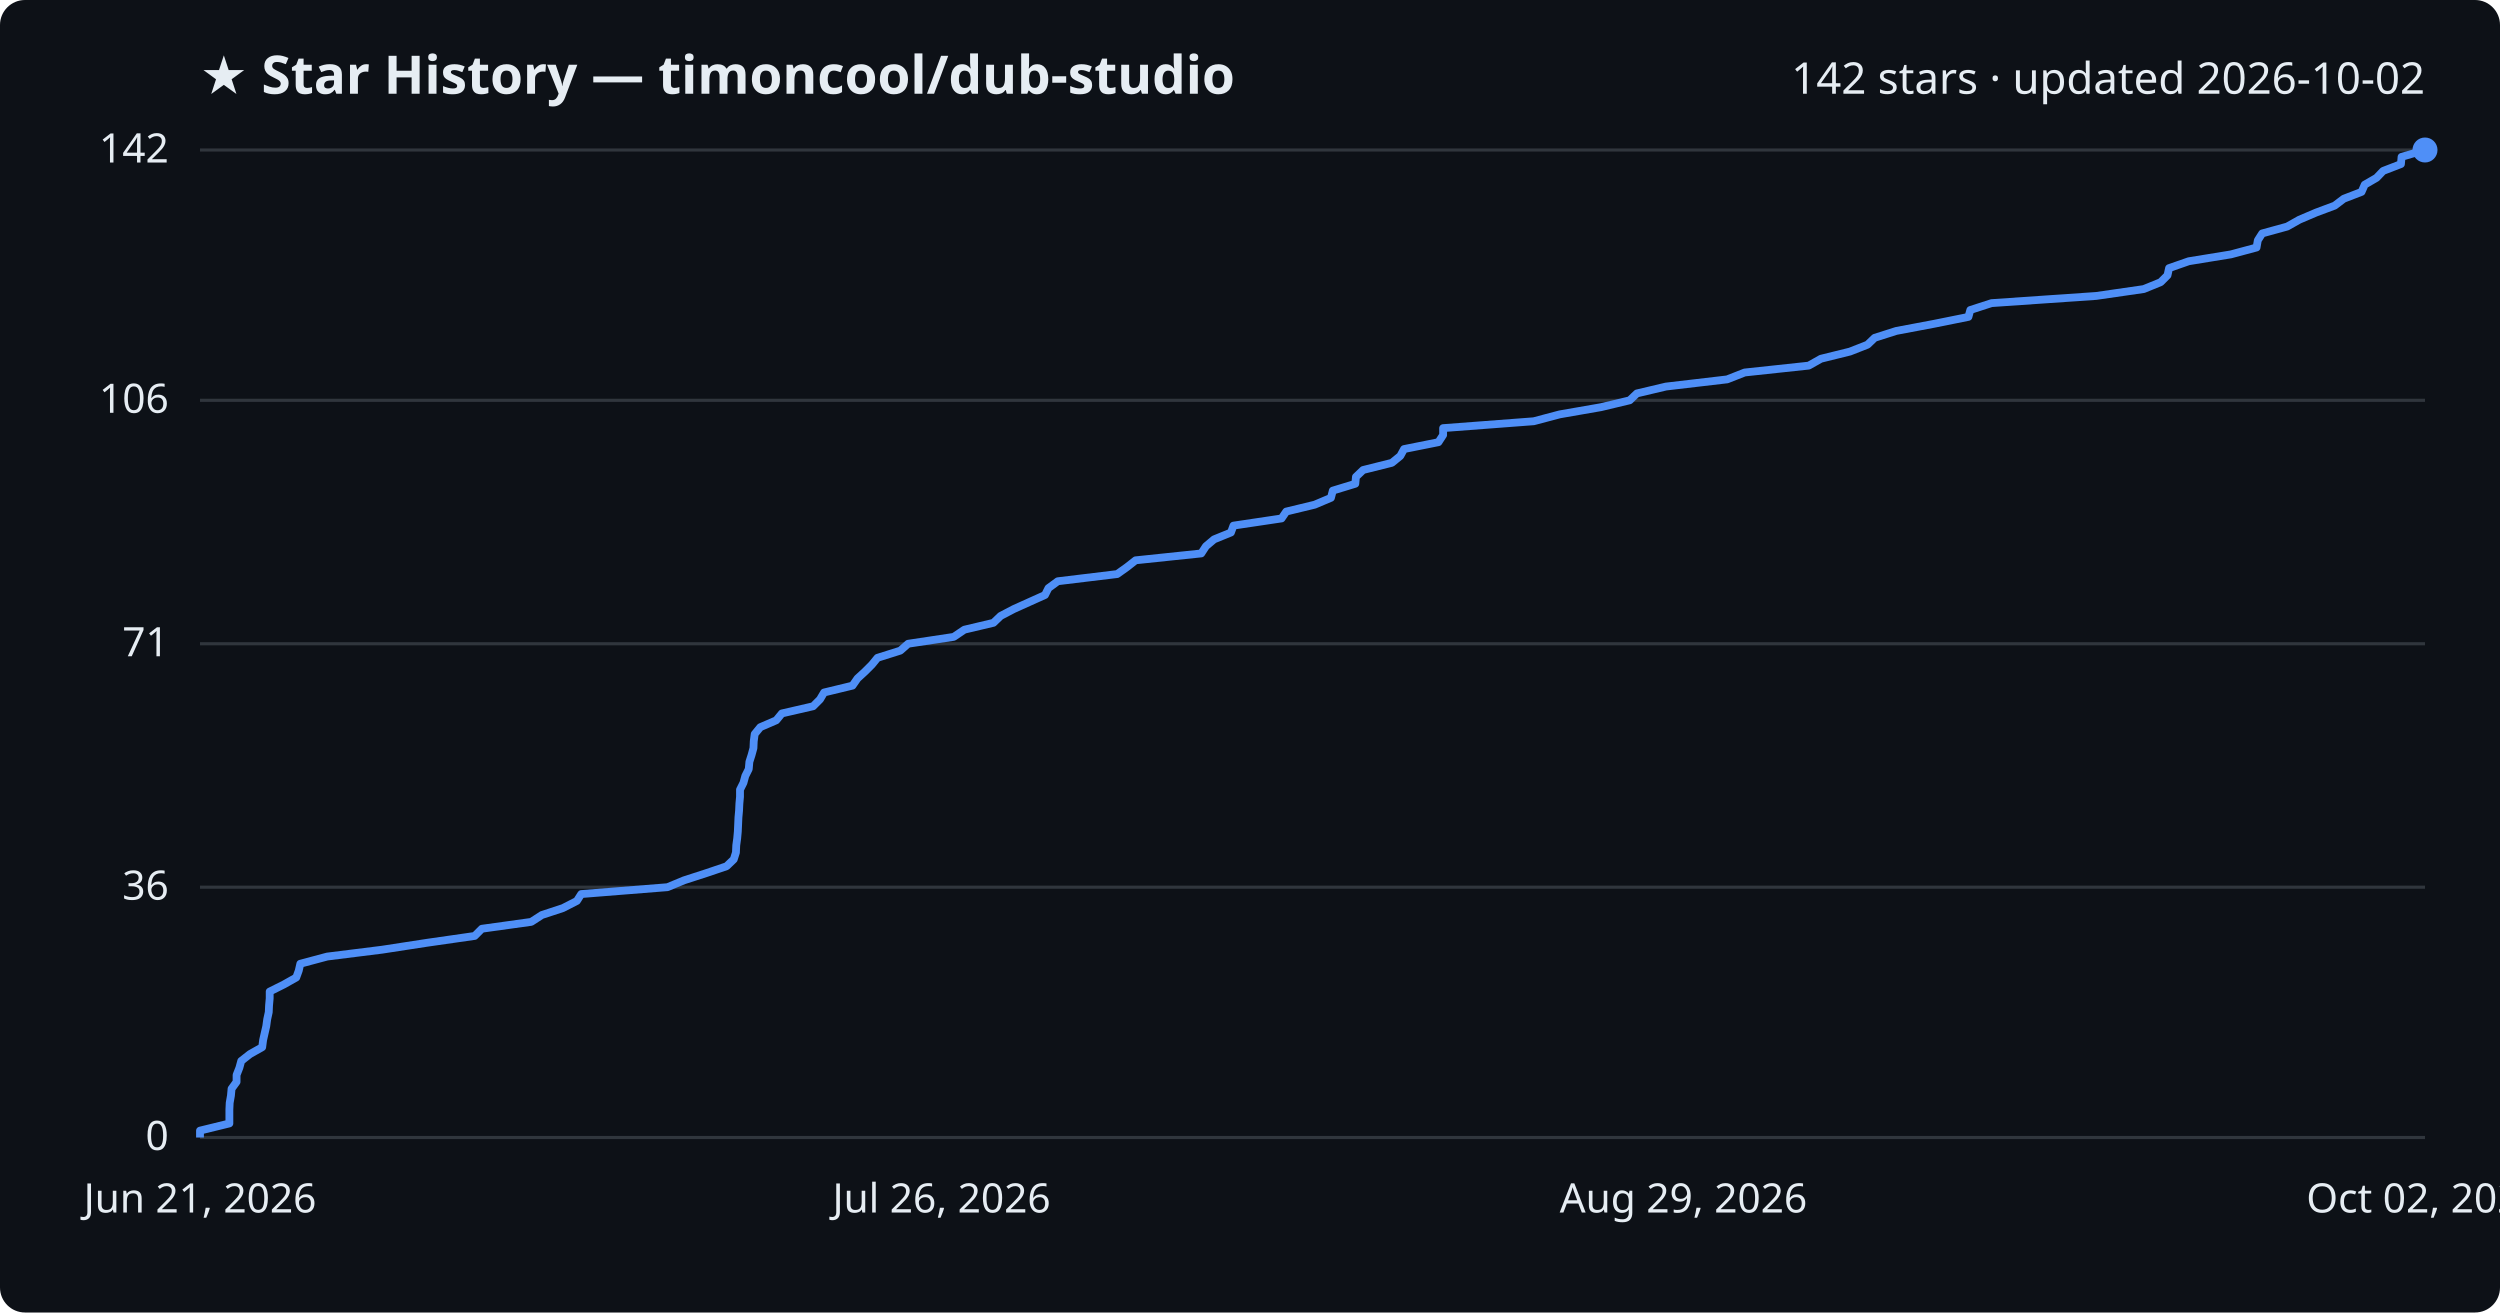
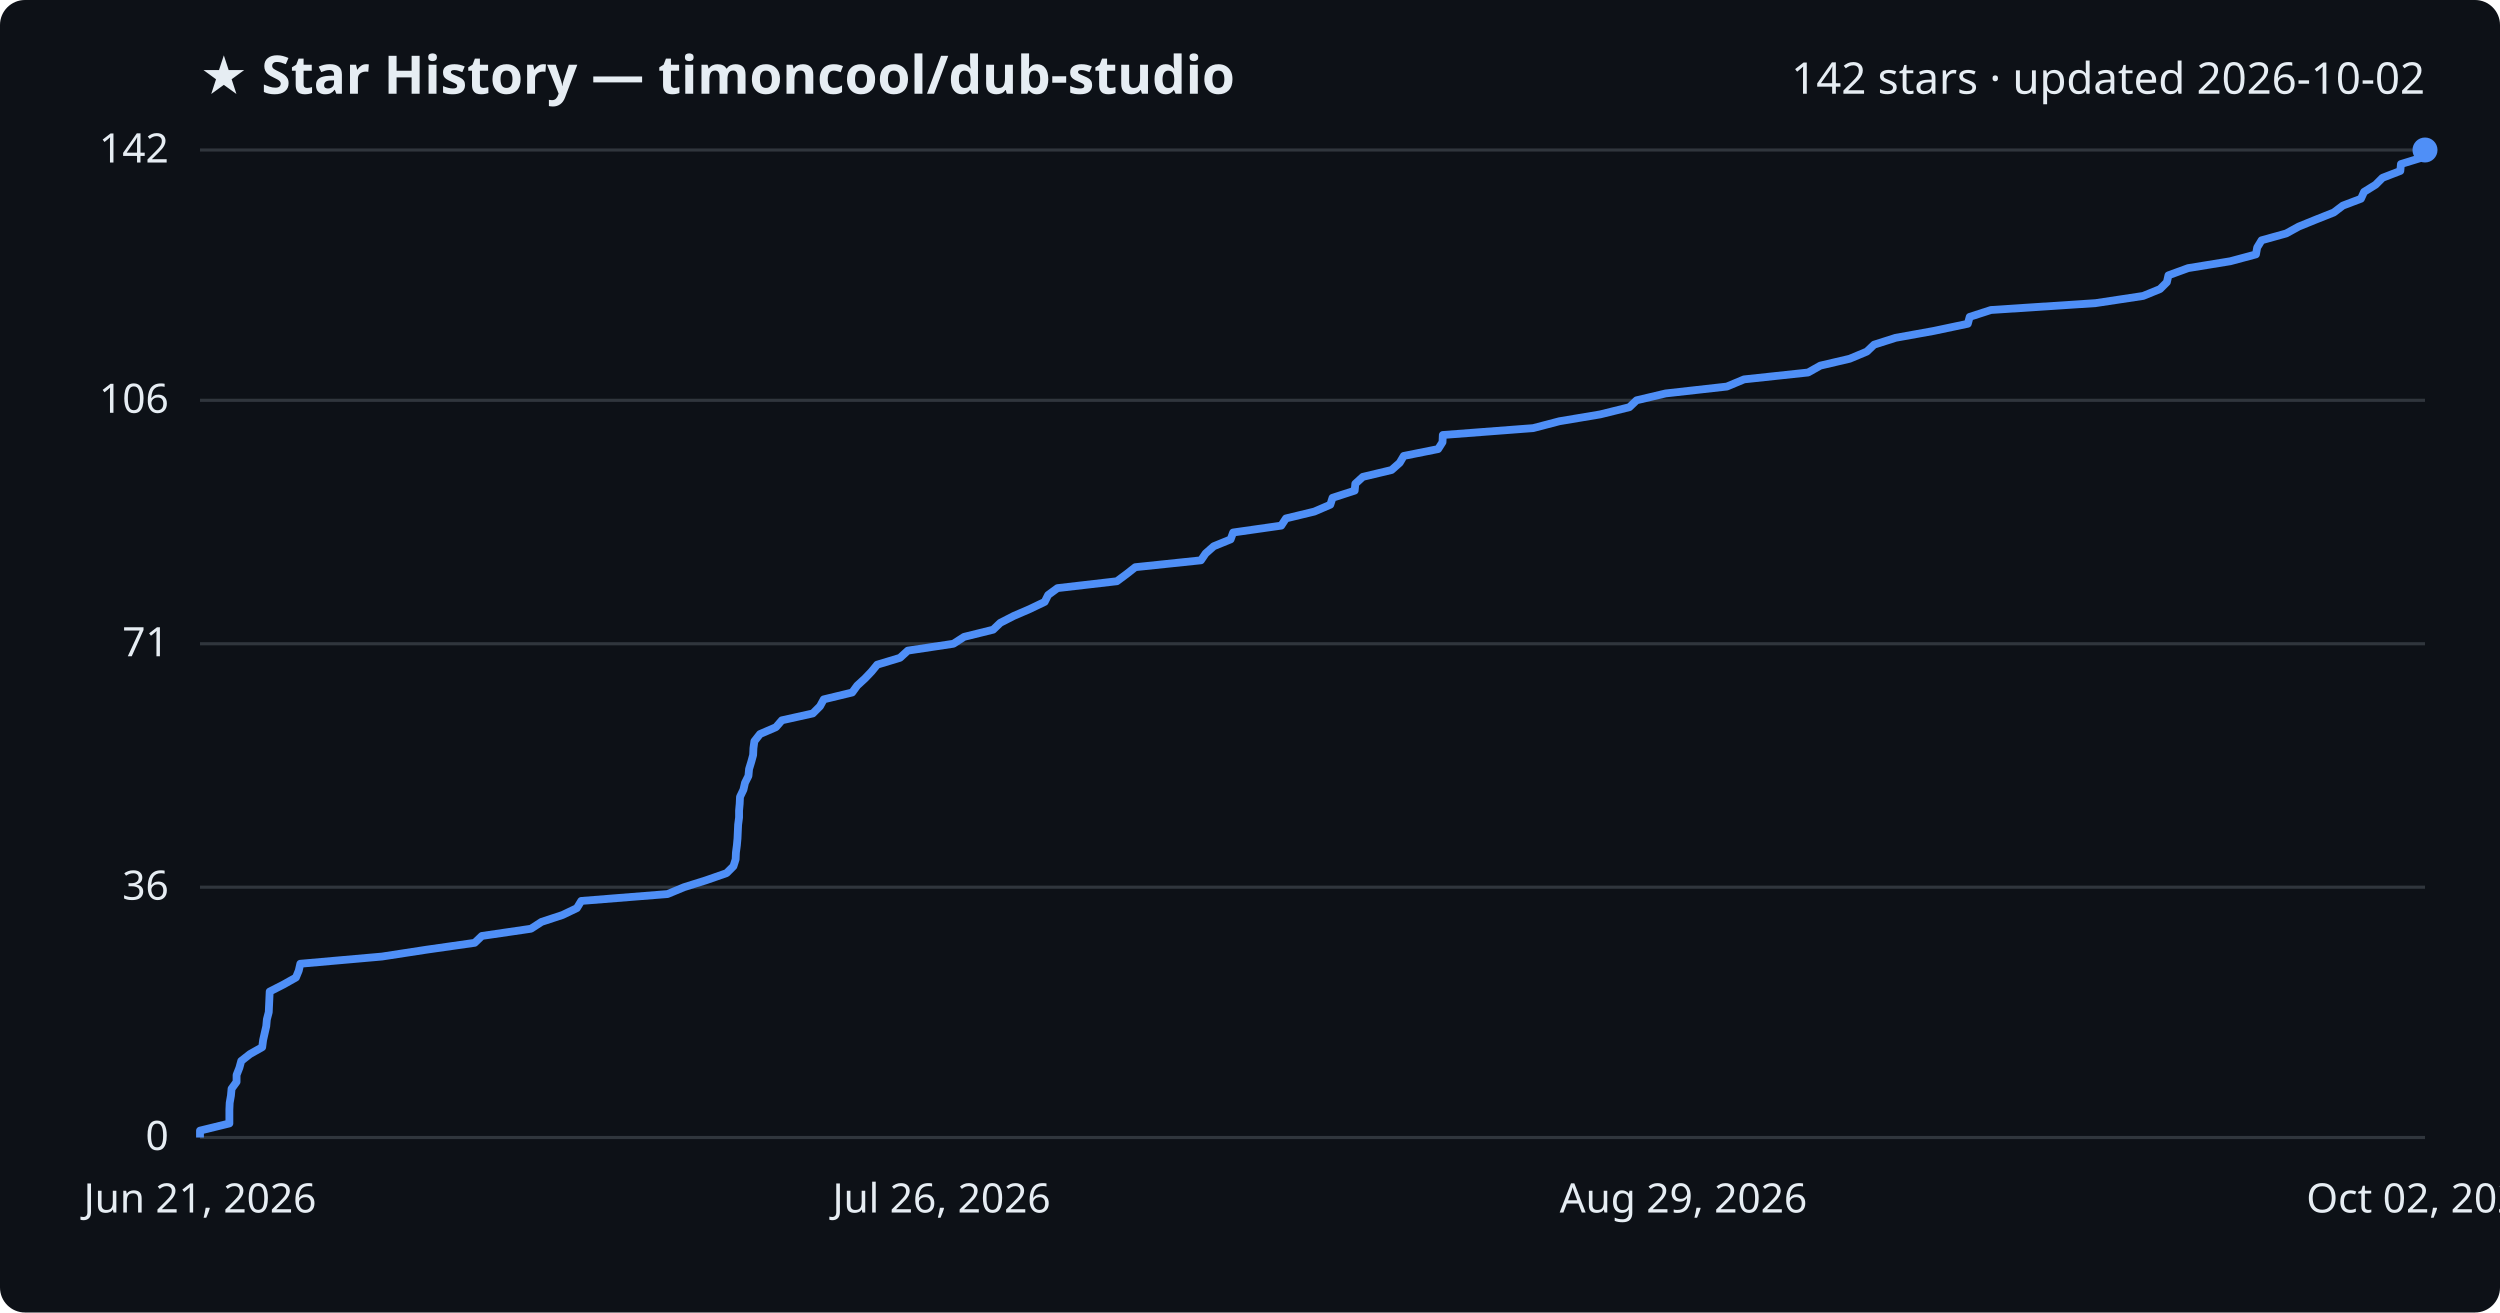
<svg xmlns="http://www.w3.org/2000/svg" viewBox="0 0 800 420" font-family="Segoe UI, sans-serif">
  <rect width="800" height="420" fill="#0d1117" rx="8" />
  <text x="64" y="30" fill="#e6edf3" font-size="17" font-weight="700">★ Star History — timoncool/dub-studio</text>
  <text x="776" y="30" fill="#e6edf3" font-size="14" text-anchor="end">142 stars · updated 2026-10-02</text>
  <line x1="64" y1="364.0" x2="776" y2="364.0" stroke="#30363d" stroke-width="1" />
  <text x="54" y="368.0" fill="#e6edf3" font-size="13" text-anchor="end">0</text>
  <line x1="64" y1="283.9" x2="776" y2="283.9" stroke="#30363d" stroke-width="1" />
  <text x="54" y="287.9" fill="#e6edf3" font-size="13" text-anchor="end">36</text>
  <line x1="64" y1="206.0" x2="776" y2="206.0" stroke="#30363d" stroke-width="1" />
  <text x="54" y="210.0" fill="#e6edf3" font-size="13" text-anchor="end">71</text>
  <line x1="64" y1="128.1" x2="776" y2="128.1" stroke="#30363d" stroke-width="1" />
  <text x="54" y="132.1" fill="#e6edf3" font-size="13" text-anchor="end">106</text>
  <line x1="64" y1="48.0" x2="776" y2="48.0" stroke="#30363d" stroke-width="1" />
  <text x="54" y="52.0" fill="#e6edf3" font-size="13" text-anchor="end">142</text>
-   <path d="M64.0,364.0 L64.0,361.8 L73.4,359.5 L73.4,357.3 L73.4,355.1 L73.5,352.9 L73.9,350.6 L74.1,348.4 L75.7,346.2 L75.7,344.0 L76.6,341.7 L77.2,339.5 L80.0,337.3 L83.9,335.1 L84.2,332.8 L84.7,330.6 L85.2,328.4 L85.5,326.2 L86.0,323.9 L86.1,321.7 L86.3,319.5 L86.3,317.3 L90.9,315.0 L94.8,312.8 L95.6,310.6 L96.1,308.4 L104.7,306.1 L122.3,303.9 L136.6,301.7 L151.9,299.5 L154.2,297.2 L170.0,295.0 L173.4,292.8 L180.1,290.6 L184.6,288.3 L186.0,286.1 L213.6,283.9 L218.9,281.7 L226.0,279.4 L232.5,277.2 L234.8,275.0 L235.5,272.8 L235.6,270.5 L235.9,268.3 L236.1,266.1 L236.2,263.9 L236.3,261.6 L236.5,259.4 L236.6,257.2 L236.8,255.0 L236.8,252.7 L237.9,250.5 L238.5,248.3 L239.6,246.1 L239.8,243.8 L240.5,241.6 L241.1,239.4 L241.2,237.2 L241.5,234.9 L243.3,232.7 L248.4,230.5 L250.2,228.3 L260.2,226.0 L262.4,223.8 L263.7,221.6 L272.8,219.4 L274.4,217.1 L276.8,214.9 L279.0,212.7 L280.8,210.5 L288.1,208.2 L290.6,206.0 L305.2,203.8 L308.6,201.5 L317.9,199.3 L320.2,197.1 L324.4,194.9 L329.5,192.6 L334.4,190.4 L335.5,188.2 L338.5,186.0 L357.5,183.7 L360.6,181.5 L363.4,179.3 L384.4,177.1 L385.9,174.8 L388.5,172.6 L393.9,170.4 L394.7,168.2 L410.1,165.9 L411.6,163.7 L420.7,161.5 L425.9,159.3 L426.5,157.0 L433.7,154.8 L433.9,152.6 L436.2,150.4 L445.4,148.1 L448.1,145.9 L449.3,143.7 L460.3,141.5 L461.8,139.2 L461.8,137.0 L490.8,134.8 L499.1,132.6 L512.3,130.3 L521.5,128.1 L523.8,125.9 L533.1,123.7 L552.7,121.4 L558.3,119.2 L578.8,117.0 L582.7,114.8 L592.0,112.5 L597.6,110.3 L599.9,108.1 L606.8,105.9 L619.0,103.6 L629.9,101.4 L630.5,99.2 L637.3,97.0 L670.8,94.7 L686.0,92.5 L691.4,90.3 L693.6,88.1 L694.1,85.8 L700.4,83.6 L713.9,81.4 L722.1,79.2 L722.5,76.9 L723.9,74.7 L731.9,72.5 L735.8,70.3 L741.2,68.0 L747.1,65.8 L750.0,63.6 L755.7,61.4 L756.7,59.1 L760.5,56.9 L762.6,54.7 L768.3,52.5 L768.5,50.2 L776.0,48.0 L776.0,48.0" fill="none" stroke="#4f8ff7" stroke-width="2.5" stroke-linejoin="round" />
+   <path d="M64.0,364.0 L64.0,361.8 L73.4,359.5 L73.4,357.3 L73.4,355.1 L73.5,352.9 L73.9,350.6 L74.1,348.4 L75.7,346.2 L75.7,344.0 L76.6,341.7 L77.2,339.5 L80.0,337.3 L83.9,335.1 L84.2,332.8 L84.7,330.6 L85.2,328.4 L85.4,326.2 L86.0,323.9 L86.1,321.7 L86.2,319.5 L86.3,317.3 L90.8,315.0 L94.7,312.8 L95.6,310.6 L96.1,308.4 L122.2,306.1 L136.5,303.9 L151.9,301.7 L154.2,299.5 L169.9,297.2 L173.3,295.0 L180.0,292.8 L184.6,290.6 L186.0,288.3 L213.6,286.1 L218.9,283.9 L225.9,281.7 L232.5,279.4 L234.7,277.2 L235.4,275.0 L235.5,272.8 L235.8,270.5 L236.0,268.3 L236.1,266.1 L236.2,263.9 L236.5,261.6 L236.5,259.4 L236.7,257.2 L236.8,255.0 L237.9,252.7 L238.4,250.5 L239.5,248.3 L239.7,246.1 L240.4,243.8 L241.0,241.6 L241.1,239.4 L241.4,237.2 L243.2,234.9 L248.3,232.7 L250.2,230.5 L260.1,228.3 L262.4,226.0 L263.6,223.8 L272.7,221.6 L274.3,219.4 L276.8,217.1 L278.9,214.9 L280.7,212.7 L288.0,210.5 L290.5,208.2 L305.1,206.0 L308.5,203.8 L317.8,201.5 L320.1,199.3 L324.4,197.1 L329.5,194.9 L334.3,192.6 L335.4,190.4 L338.4,188.2 L357.4,186.0 L360.5,183.7 L363.3,181.5 L384.3,179.3 L385.8,177.1 L388.4,174.8 L393.8,172.6 L394.6,170.4 L410.0,168.2 L411.5,165.9 L420.6,163.7 L425.7,161.5 L426.4,159.3 L433.5,157.0 L433.7,154.8 L436.1,152.6 L445.3,150.4 L447.9,148.1 L449.2,145.9 L460.2,143.7 L461.6,141.5 L461.7,139.2 L490.6,137.0 L499.0,134.8 L512.1,132.6 L521.4,130.3 L523.7,128.1 L533.0,125.9 L552.6,123.7 L558.1,121.4 L578.6,119.2 L582.5,117.0 L591.9,114.8 L597.4,112.5 L599.7,110.3 L606.6,108.1 L618.8,105.9 L629.7,103.6 L630.3,101.4 L637.1,99.2 L670.6,97.0 L685.8,94.7 L691.2,92.5 L693.4,90.3 L693.9,88.1 L700.2,85.8 L713.7,83.6 L721.9,81.4 L722.3,79.2 L723.7,76.9 L731.6,74.7 L735.6,72.5 L741.0,70.3 L746.8,68.0 L749.7,65.8 L755.5,63.6 L756.5,61.4 L760.2,59.1 L762.4,56.9 L768.1,54.7 L768.3,52.5 L775.8,50.2 L776.0,48.0 L776.0,48.0" fill="none" stroke="#4f8ff7" stroke-width="2.5" stroke-linejoin="round" />
  <circle cx="776.0" cy="48.0" r="4" fill="#4f8ff7" />
  <text x="64.0" y="388" fill="#e6edf3" font-size="13" text-anchor="middle">Jun 21, 2026</text>
  <text x="301.3" y="388" fill="#e6edf3" font-size="13" text-anchor="middle">Jul 26, 2026</text>
  <text x="538.7" y="388" fill="#e6edf3" font-size="13" text-anchor="middle">Aug 29, 2026</text>
  <text x="776.0" y="388" fill="#e6edf3" font-size="13" text-anchor="middle">Oct 02, 2026</text>
</svg>
